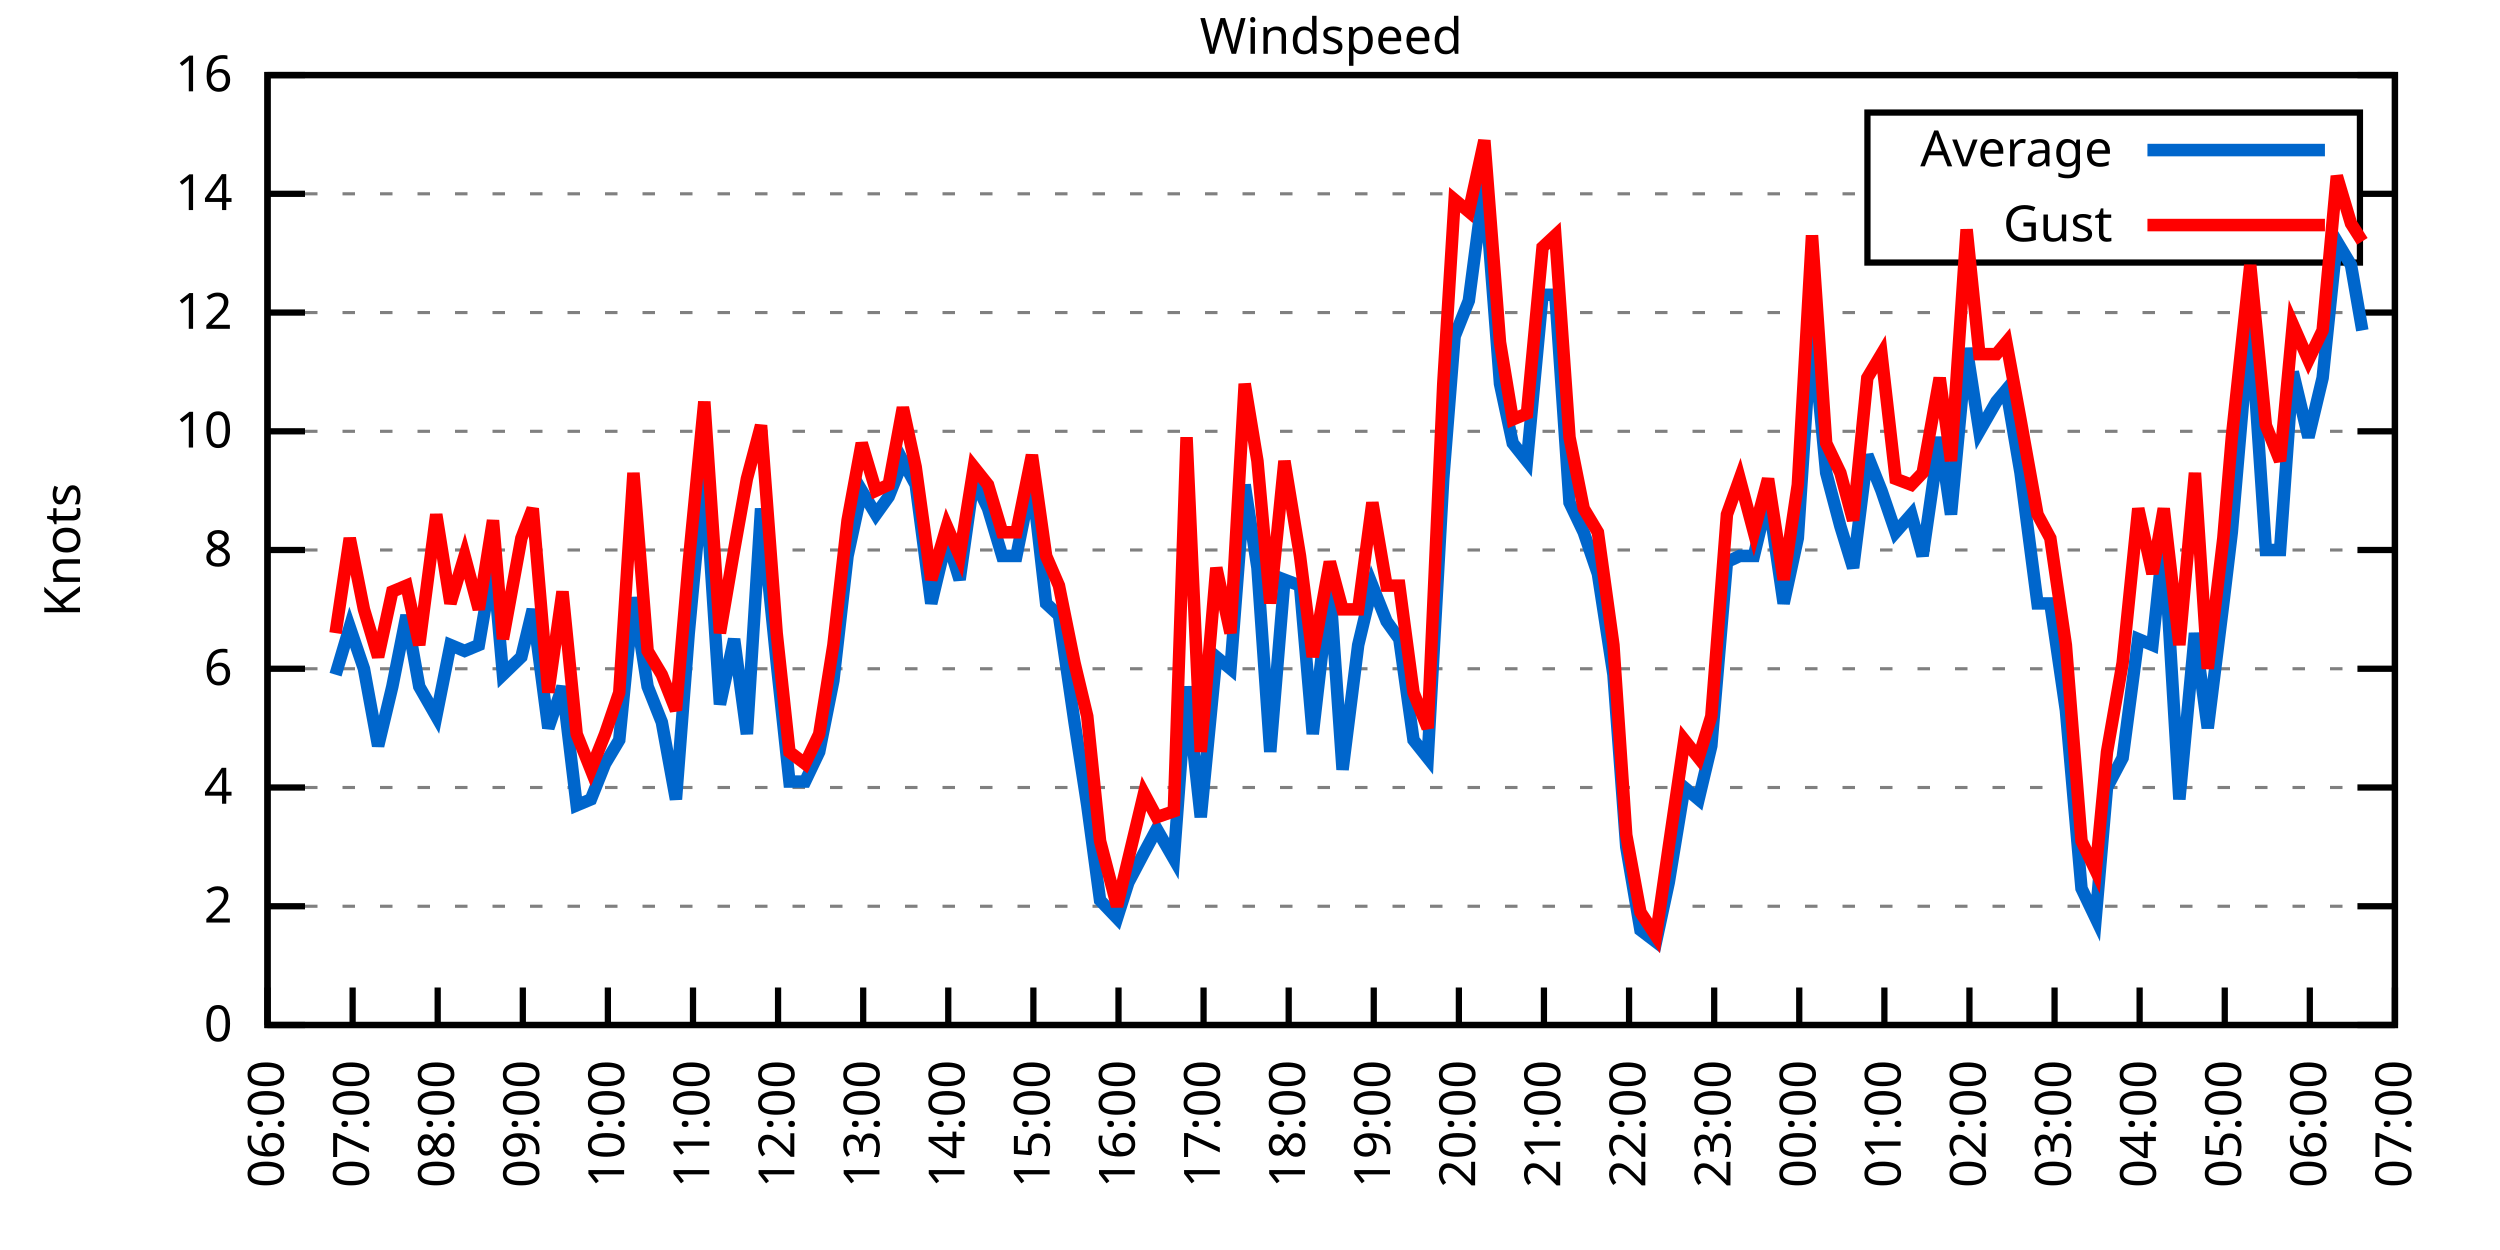
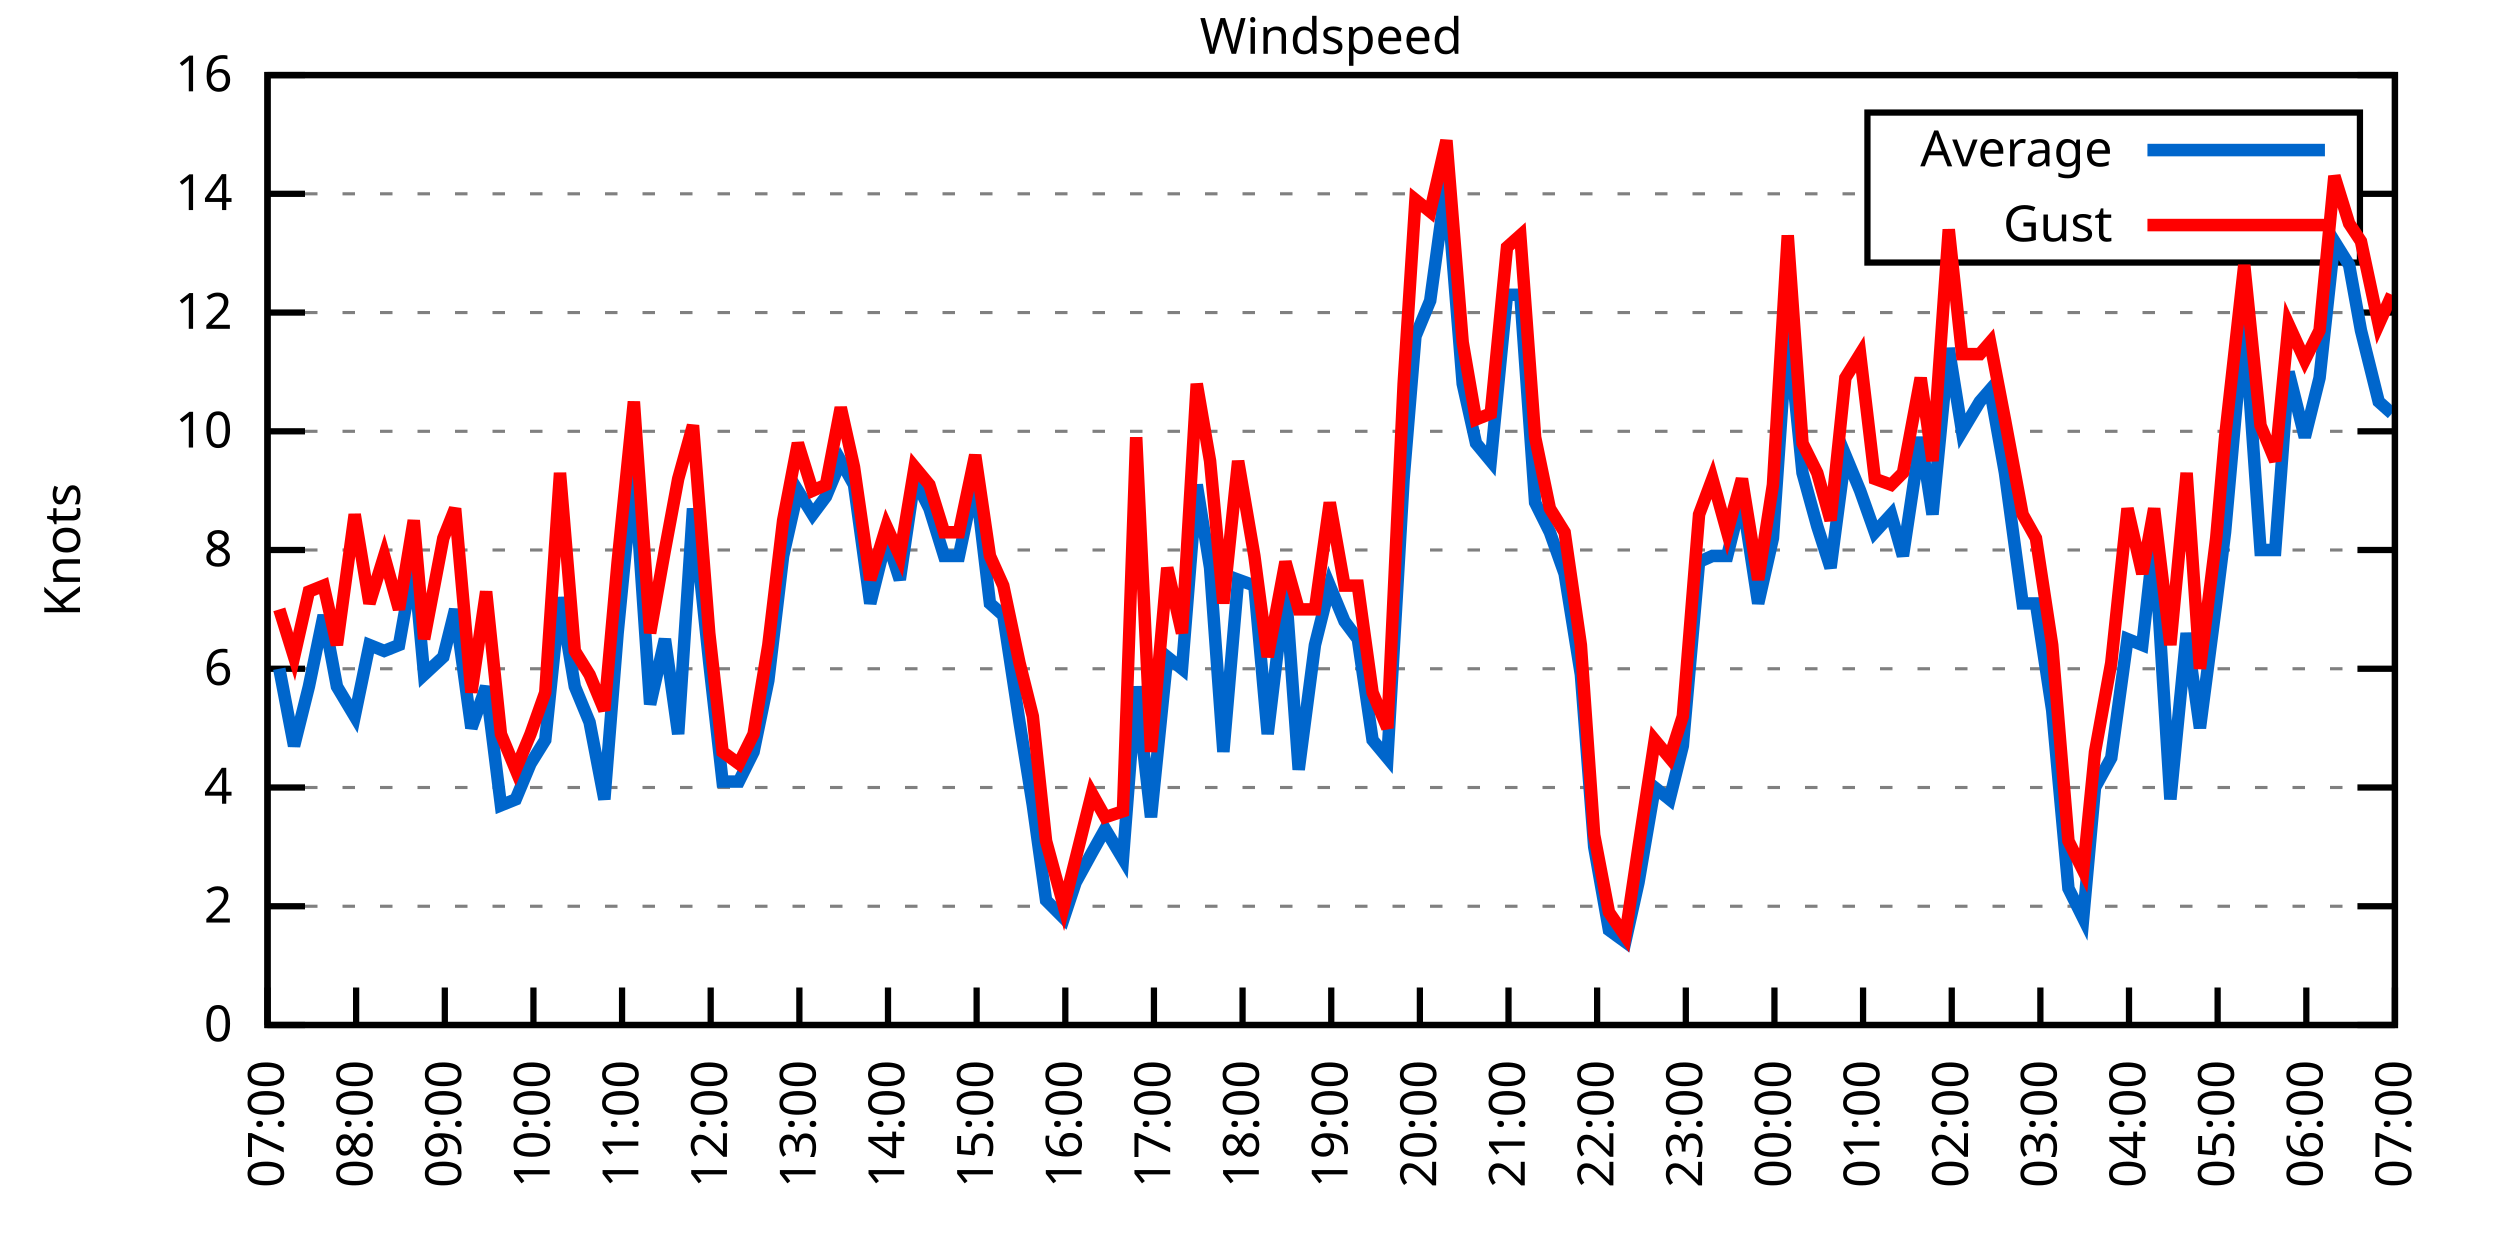
<svg xmlns="http://www.w3.org/2000/svg" xmlns:xlink="http://www.w3.org/1999/xlink" width="400" height="200" viewBox="0 0 400 200">
  <g id="gnuplot_canvas">
    <rect x="0" y="0" width="400" height="200" fill="none" />
    <defs>
      <circle id="gpDot" r="0.5" stroke-width="0.5" stroke="currentColor" />
      <path id="gpPt0" stroke-width="0.333" stroke="currentColor" d="M-1,0 h2 M0,-1 v2" />
      <path id="gpPt1" stroke-width="0.333" stroke="currentColor" d="M-1,-1 L1,1 M1,-1 L-1,1" />
      <path id="gpPt2" stroke-width="0.333" stroke="currentColor" d="M-1,0 L1,0 M0,-1 L0,1 M-1,-1 L1,1 M-1,1 L1,-1" />
      <rect id="gpPt3" stroke-width="0.333" stroke="currentColor" x="-1" y="-1" width="2" height="2" />
      <rect id="gpPt4" stroke-width="0.333" stroke="currentColor" fill="currentColor" x="-1" y="-1" width="2" height="2" />
      <circle id="gpPt5" stroke-width="0.333" stroke="currentColor" cx="0" cy="0" r="1" />
      <use xlink:href="#gpPt5" id="gpPt6" fill="currentColor" stroke="none" />
      <path id="gpPt7" stroke-width="0.333" stroke="currentColor" d="M0,-1.33 L-1.33,0.67 L1.33,0.67 z" />
      <use xlink:href="#gpPt7" id="gpPt8" fill="currentColor" stroke="none" />
      <use xlink:href="#gpPt7" id="gpPt9" stroke="currentColor" transform="rotate(180)" />
      <use xlink:href="#gpPt9" id="gpPt10" fill="currentColor" stroke="none" />
      <use xlink:href="#gpPt3" id="gpPt11" stroke="currentColor" transform="rotate(45)" />
      <use xlink:href="#gpPt11" id="gpPt12" fill="currentColor" stroke="none" />
      <path id="gpPt13" stroke-width="0.333" stroke="currentColor" d="M0,1.330 L1.265,0.411 L0.782,-1.067 L-0.782,-1.076 L-1.265,0.411 z" />
      <use xlink:href="#gpPt13" id="gpPt14" fill="currentColor" stroke="none" />
      <filter id="textbox" filterUnits="objectBoundingBox" x="0" y="0" height="1" width="1">
        <feFlood flood-color="white" flood-opacity="1" result="bgnd" />
        <feComposite in="SourceGraphic" in2="bgnd" operator="atop" />
      </filter>
      <filter id="greybox" filterUnits="objectBoundingBox" x="0" y="0" height="1" width="1">
        <feFlood flood-color="lightgrey" flood-opacity="1" result="grey" />
        <feComposite in="SourceGraphic" in2="grey" operator="atop" />
      </filter>
    </defs>
    <g fill="none" color="white" stroke="currentColor" stroke-width="1.00" stroke-linecap="butt" stroke-linejoin="miter">
</g>
    <g fill="none" color="black" stroke="currentColor" stroke-width="1.00" stroke-linecap="butt" stroke-linejoin="miter">
      <g stroke="none" shape-rendering="crispEdges">
        <polygon fill="rgb(255, 255, 255)" points="42.80,164.00 383.18,164.00 383.18,12.02 42.80,12.02 " />
      </g>
    </g>
    <g fill="none" color="black" stroke="currentColor" stroke-width="1.00" stroke-linecap="butt" stroke-linejoin="miter">
</g>
    <g fill="none" color="black" stroke="black" stroke-width="0.50" stroke-linecap="butt" stroke-linejoin="miter">
</g>
    <g fill="none" color="gray" stroke="currentColor" stroke-width="0.50" stroke-linecap="butt" stroke-linejoin="miter">
      <path stroke="gray" stroke-dasharray="2,4" class="gridline" d="M42.80,164.00 L383.19,164.00  " />
    </g>
    <g fill="none" color="gray" stroke="gray" stroke-width="1.00" stroke-linecap="butt" stroke-linejoin="miter">
</g>
    <g fill="none" color="black" stroke="currentColor" stroke-width="1.00" stroke-linecap="butt" stroke-linejoin="miter">
      <path stroke="black" d="M42.80,164.00 L48.80,164.00 M383.19,164.00 L377.19,164.00  " />
      <g transform="translate(37.20,166.60)" stroke="none" fill="black" font-family="Sans" font-size="8.00" text-anchor="end">
        <text>
          <tspan font-family="Sans"> 0</tspan>
        </text>
      </g>
    </g>
    <g fill="none" color="black" stroke="currentColor" stroke-width="1.00" stroke-linecap="butt" stroke-linejoin="miter">
</g>
    <g fill="none" color="black" stroke="black" stroke-width="0.50" stroke-linecap="butt" stroke-linejoin="miter">
</g>
    <g fill="none" color="gray" stroke="currentColor" stroke-width="0.50" stroke-linecap="butt" stroke-linejoin="miter">
      <path stroke="gray" stroke-dasharray="2,4" class="gridline" d="M42.80,145.00 L383.19,145.00  " />
    </g>
    <g fill="none" color="gray" stroke="gray" stroke-width="1.00" stroke-linecap="butt" stroke-linejoin="miter">
</g>
    <g fill="none" color="black" stroke="currentColor" stroke-width="1.00" stroke-linecap="butt" stroke-linejoin="miter">
      <path stroke="black" d="M42.80,145.00 L48.80,145.00 M383.19,145.00 L377.19,145.00  " />
      <g transform="translate(37.20,147.60)" stroke="none" fill="black" font-family="Sans" font-size="8.00" text-anchor="end">
        <text>
          <tspan font-family="Sans"> 2</tspan>
        </text>
      </g>
    </g>
    <g fill="none" color="black" stroke="currentColor" stroke-width="1.00" stroke-linecap="butt" stroke-linejoin="miter">
</g>
    <g fill="none" color="black" stroke="black" stroke-width="0.50" stroke-linecap="butt" stroke-linejoin="miter">
</g>
    <g fill="none" color="gray" stroke="currentColor" stroke-width="0.50" stroke-linecap="butt" stroke-linejoin="miter">
      <path stroke="gray" stroke-dasharray="2,4" class="gridline" d="M42.80,126.00 L383.19,126.00  " />
    </g>
    <g fill="none" color="gray" stroke="gray" stroke-width="1.00" stroke-linecap="butt" stroke-linejoin="miter">
</g>
    <g fill="none" color="black" stroke="currentColor" stroke-width="1.00" stroke-linecap="butt" stroke-linejoin="miter">
      <path stroke="black" d="M42.80,126.00 L48.80,126.00 M383.19,126.00 L377.19,126.00  " />
      <g transform="translate(37.20,128.60)" stroke="none" fill="black" font-family="Sans" font-size="8.00" text-anchor="end">
        <text>
          <tspan font-family="Sans"> 4</tspan>
        </text>
      </g>
    </g>
    <g fill="none" color="black" stroke="currentColor" stroke-width="1.00" stroke-linecap="butt" stroke-linejoin="miter">
</g>
    <g fill="none" color="black" stroke="black" stroke-width="0.50" stroke-linecap="butt" stroke-linejoin="miter">
</g>
    <g fill="none" color="gray" stroke="currentColor" stroke-width="0.50" stroke-linecap="butt" stroke-linejoin="miter">
      <path stroke="gray" stroke-dasharray="2,4" class="gridline" d="M42.80,107.00 L383.19,107.00  " />
    </g>
    <g fill="none" color="gray" stroke="gray" stroke-width="1.00" stroke-linecap="butt" stroke-linejoin="miter">
</g>
    <g fill="none" color="black" stroke="currentColor" stroke-width="1.00" stroke-linecap="butt" stroke-linejoin="miter">
      <path stroke="black" d="M42.80,107.00 L48.80,107.00 M383.19,107.00 L377.19,107.00  " />
      <g transform="translate(37.20,109.60)" stroke="none" fill="black" font-family="Sans" font-size="8.00" text-anchor="end">
        <text>
          <tspan font-family="Sans"> 6</tspan>
        </text>
      </g>
    </g>
    <g fill="none" color="black" stroke="currentColor" stroke-width="1.00" stroke-linecap="butt" stroke-linejoin="miter">
</g>
    <g fill="none" color="black" stroke="black" stroke-width="0.50" stroke-linecap="butt" stroke-linejoin="miter">
</g>
    <g fill="none" color="gray" stroke="currentColor" stroke-width="0.50" stroke-linecap="butt" stroke-linejoin="miter">
      <path stroke="gray" stroke-dasharray="2,4" class="gridline" d="M42.80,88.00 L383.19,88.00  " />
    </g>
    <g fill="none" color="gray" stroke="gray" stroke-width="1.00" stroke-linecap="butt" stroke-linejoin="miter">
</g>
    <g fill="none" color="black" stroke="currentColor" stroke-width="1.00" stroke-linecap="butt" stroke-linejoin="miter">
      <path stroke="black" d="M42.80,88.00 L48.80,88.00 M383.19,88.00 L377.19,88.00  " />
      <g transform="translate(37.20,90.60)" stroke="none" fill="black" font-family="Sans" font-size="8.00" text-anchor="end">
        <text>
          <tspan font-family="Sans"> 8</tspan>
        </text>
      </g>
    </g>
    <g fill="none" color="black" stroke="currentColor" stroke-width="1.00" stroke-linecap="butt" stroke-linejoin="miter">
</g>
    <g fill="none" color="black" stroke="black" stroke-width="0.50" stroke-linecap="butt" stroke-linejoin="miter">
</g>
    <g fill="none" color="gray" stroke="currentColor" stroke-width="0.50" stroke-linecap="butt" stroke-linejoin="miter">
      <path stroke="gray" stroke-dasharray="2,4" class="gridline" d="M42.80,69.01 L383.19,69.01  " />
    </g>
    <g fill="none" color="gray" stroke="gray" stroke-width="1.00" stroke-linecap="butt" stroke-linejoin="miter">
</g>
    <g fill="none" color="black" stroke="currentColor" stroke-width="1.00" stroke-linecap="butt" stroke-linejoin="miter">
      <path stroke="black" d="M42.80,69.01 L48.80,69.01 M383.19,69.01 L377.19,69.01  " />
      <g transform="translate(37.20,71.61)" stroke="none" fill="black" font-family="Sans" font-size="8.00" text-anchor="end">
        <text>
          <tspan font-family="Sans"> 10</tspan>
        </text>
      </g>
    </g>
    <g fill="none" color="black" stroke="currentColor" stroke-width="1.00" stroke-linecap="butt" stroke-linejoin="miter">
</g>
    <g fill="none" color="black" stroke="black" stroke-width="0.50" stroke-linecap="butt" stroke-linejoin="miter">
</g>
    <g fill="none" color="gray" stroke="currentColor" stroke-width="0.50" stroke-linecap="butt" stroke-linejoin="miter">
      <path stroke="gray" stroke-dasharray="2,4" class="gridline" d="M42.80,50.01 L383.19,50.01  " />
    </g>
    <g fill="none" color="gray" stroke="gray" stroke-width="1.00" stroke-linecap="butt" stroke-linejoin="miter">
</g>
    <g fill="none" color="black" stroke="currentColor" stroke-width="1.00" stroke-linecap="butt" stroke-linejoin="miter">
      <path stroke="black" d="M42.80,50.01 L48.80,50.01 M383.19,50.01 L377.19,50.01  " />
      <g transform="translate(37.20,52.61)" stroke="none" fill="black" font-family="Sans" font-size="8.00" text-anchor="end">
        <text>
          <tspan font-family="Sans"> 12</tspan>
        </text>
      </g>
    </g>
    <g fill="none" color="black" stroke="currentColor" stroke-width="1.00" stroke-linecap="butt" stroke-linejoin="miter">
</g>
    <g fill="none" color="black" stroke="black" stroke-width="0.50" stroke-linecap="butt" stroke-linejoin="miter">
</g>
    <g fill="none" color="gray" stroke="currentColor" stroke-width="0.50" stroke-linecap="butt" stroke-linejoin="miter">
      <path stroke="gray" stroke-dasharray="2,4" class="gridline" d="M42.80,31.01 L298.79,31.01 M377.59,31.01 L383.19,31.01  " />
    </g>
    <g fill="none" color="gray" stroke="gray" stroke-width="1.00" stroke-linecap="butt" stroke-linejoin="miter">
</g>
    <g fill="none" color="black" stroke="currentColor" stroke-width="1.00" stroke-linecap="butt" stroke-linejoin="miter">
      <path stroke="black" d="M42.80,31.01 L48.80,31.01 M383.19,31.01 L377.19,31.01  " />
      <g transform="translate(37.20,33.61)" stroke="none" fill="black" font-family="Sans" font-size="8.00" text-anchor="end">
        <text>
          <tspan font-family="Sans"> 14</tspan>
        </text>
      </g>
    </g>
    <g fill="none" color="black" stroke="currentColor" stroke-width="1.00" stroke-linecap="butt" stroke-linejoin="miter">
</g>
    <g fill="none" color="black" stroke="black" stroke-width="0.50" stroke-linecap="butt" stroke-linejoin="miter">
</g>
    <g fill="none" color="gray" stroke="currentColor" stroke-width="0.50" stroke-linecap="butt" stroke-linejoin="miter">
      <path stroke="gray" stroke-dasharray="2,4" class="gridline" d="M42.80,12.01 L383.19,12.01  " />
    </g>
    <g fill="none" color="gray" stroke="gray" stroke-width="1.00" stroke-linecap="butt" stroke-linejoin="miter">
</g>
    <g fill="none" color="black" stroke="currentColor" stroke-width="1.00" stroke-linecap="butt" stroke-linejoin="miter">
      <path stroke="black" d="M42.80,12.01 L48.80,12.01 M383.19,12.01 L377.19,12.01  " />
      <g transform="translate(37.20,14.61)" stroke="none" fill="black" font-family="Sans" font-size="8.00" text-anchor="end">
        <text>
          <tspan font-family="Sans"> 16</tspan>
        </text>
      </g>
    </g>
    <g fill="none" color="black" stroke="currentColor" stroke-width="1.00" stroke-linecap="butt" stroke-linejoin="miter">
      <path stroke="black" d="M42.80,164.00 L42.80,158.00  " />
      <g transform="translate(45.40,169.60) rotate(270.00)" stroke="none" fill="black" font-family="Sans" font-size="8.00" text-anchor="end">
        <text>
-           <tspan font-family="Sans">06:00</tspan>
-         </text>
-       </g>
-     </g>
-     <g fill="none" color="black" stroke="currentColor" stroke-width="1.00" stroke-linecap="butt" stroke-linejoin="miter">
-       <path stroke="black" d="M56.42,164.00 L56.42,158.00  " />
-       <g transform="translate(59.02,169.60) rotate(270.00)" stroke="none" fill="black" font-family="Sans" font-size="8.00" text-anchor="end">
-         <text>
          <tspan font-family="Sans">07:00</tspan>
        </text>
      </g>
    </g>
    <g fill="none" color="black" stroke="currentColor" stroke-width="1.00" stroke-linecap="butt" stroke-linejoin="miter">
-       <path stroke="black" d="M70.03,164.00 L70.03,158.00  " />
-       <g transform="translate(72.63,169.60) rotate(270.00)" stroke="none" fill="black" font-family="Sans" font-size="8.00" text-anchor="end">
+       <path stroke="black" d="M56.98,164.00 L56.98,158.00  " />
+       <g transform="translate(59.58,169.60) rotate(270.00)" stroke="none" fill="black" font-family="Sans" font-size="8.00" text-anchor="end">
        <text>
          <tspan font-family="Sans">08:00</tspan>
        </text>
      </g>
    </g>
    <g fill="none" color="black" stroke="currentColor" stroke-width="1.00" stroke-linecap="butt" stroke-linejoin="miter">
-       <path stroke="black" d="M83.65,164.00 L83.65,158.00  " />
-       <g transform="translate(86.25,169.60) rotate(270.00)" stroke="none" fill="black" font-family="Sans" font-size="8.00" text-anchor="end">
+       <path stroke="black" d="M71.17,164.00 L71.17,158.00  " />
+       <g transform="translate(73.77,169.60) rotate(270.00)" stroke="none" fill="black" font-family="Sans" font-size="8.00" text-anchor="end">
        <text>
          <tspan font-family="Sans">09:00</tspan>
        </text>
      </g>
    </g>
    <g fill="none" color="black" stroke="currentColor" stroke-width="1.00" stroke-linecap="butt" stroke-linejoin="miter">
-       <path stroke="black" d="M97.26,164.00 L97.26,158.00  " />
-       <g transform="translate(99.86,169.60) rotate(270.00)" stroke="none" fill="black" font-family="Sans" font-size="8.00" text-anchor="end">
+       <path stroke="black" d="M85.35,164.00 L85.35,158.00  " />
+       <g transform="translate(87.95,169.60) rotate(270.00)" stroke="none" fill="black" font-family="Sans" font-size="8.00" text-anchor="end">
        <text>
          <tspan font-family="Sans">10:00</tspan>
        </text>
      </g>
    </g>
    <g fill="none" color="black" stroke="currentColor" stroke-width="1.00" stroke-linecap="butt" stroke-linejoin="miter">
-       <path stroke="black" d="M110.88,164.00 L110.88,158.00  " />
-       <g transform="translate(113.48,169.60) rotate(270.00)" stroke="none" fill="black" font-family="Sans" font-size="8.00" text-anchor="end">
+       <path stroke="black" d="M99.53,164.00 L99.53,158.00  " />
+       <g transform="translate(102.13,169.60) rotate(270.00)" stroke="none" fill="black" font-family="Sans" font-size="8.00" text-anchor="end">
        <text>
          <tspan font-family="Sans">11:00</tspan>
        </text>
      </g>
    </g>
    <g fill="none" color="black" stroke="currentColor" stroke-width="1.00" stroke-linecap="butt" stroke-linejoin="miter">
-       <path stroke="black" d="M124.49,164.00 L124.49,158.00  " />
-       <g transform="translate(127.09,169.60) rotate(270.00)" stroke="none" fill="black" font-family="Sans" font-size="8.00" text-anchor="end">
+       <path stroke="black" d="M113.71,164.00 L113.71,158.00  " />
+       <g transform="translate(116.31,169.60) rotate(270.00)" stroke="none" fill="black" font-family="Sans" font-size="8.00" text-anchor="end">
        <text>
          <tspan font-family="Sans">12:00</tspan>
        </text>
      </g>
    </g>
    <g fill="none" color="black" stroke="currentColor" stroke-width="1.00" stroke-linecap="butt" stroke-linejoin="miter">
-       <path stroke="black" d="M138.11,164.00 L138.11,158.00  " />
-       <g transform="translate(140.71,169.60) rotate(270.00)" stroke="none" fill="black" font-family="Sans" font-size="8.00" text-anchor="end">
+       <path stroke="black" d="M127.90,164.00 L127.90,158.00  " />
+       <g transform="translate(130.50,169.60) rotate(270.00)" stroke="none" fill="black" font-family="Sans" font-size="8.00" text-anchor="end">
        <text>
          <tspan font-family="Sans">13:00</tspan>
        </text>
      </g>
    </g>
    <g fill="none" color="black" stroke="currentColor" stroke-width="1.00" stroke-linecap="butt" stroke-linejoin="miter">
-       <path stroke="black" d="M151.72,164.00 L151.72,158.00  " />
-       <g transform="translate(154.32,169.60) rotate(270.00)" stroke="none" fill="black" font-family="Sans" font-size="8.00" text-anchor="end">
+       <path stroke="black" d="M142.08,164.00 L142.08,158.00  " />
+       <g transform="translate(144.68,169.60) rotate(270.00)" stroke="none" fill="black" font-family="Sans" font-size="8.00" text-anchor="end">
        <text>
          <tspan font-family="Sans">14:00</tspan>
        </text>
      </g>
    </g>
    <g fill="none" color="black" stroke="currentColor" stroke-width="1.00" stroke-linecap="butt" stroke-linejoin="miter">
-       <path stroke="black" d="M165.34,164.00 L165.34,158.00  " />
-       <g transform="translate(167.94,169.60) rotate(270.00)" stroke="none" fill="black" font-family="Sans" font-size="8.00" text-anchor="end">
+       <path stroke="black" d="M156.26,164.00 L156.26,158.00  " />
+       <g transform="translate(158.86,169.60) rotate(270.00)" stroke="none" fill="black" font-family="Sans" font-size="8.00" text-anchor="end">
        <text>
          <tspan font-family="Sans">15:00</tspan>
        </text>
      </g>
    </g>
    <g fill="none" color="black" stroke="currentColor" stroke-width="1.00" stroke-linecap="butt" stroke-linejoin="miter">
-       <path stroke="black" d="M178.96,164.00 L178.96,158.00  " />
-       <g transform="translate(181.56,169.60) rotate(270.00)" stroke="none" fill="black" font-family="Sans" font-size="8.00" text-anchor="end">
+       <path stroke="black" d="M170.45,164.00 L170.45,158.00  " />
+       <g transform="translate(173.05,169.60) rotate(270.00)" stroke="none" fill="black" font-family="Sans" font-size="8.00" text-anchor="end">
        <text>
          <tspan font-family="Sans">16:00</tspan>
        </text>
      </g>
    </g>
    <g fill="none" color="black" stroke="currentColor" stroke-width="1.00" stroke-linecap="butt" stroke-linejoin="miter">
-       <path stroke="black" d="M192.57,164.00 L192.57,158.00  " />
-       <g transform="translate(195.17,169.60) rotate(270.00)" stroke="none" fill="black" font-family="Sans" font-size="8.00" text-anchor="end">
+       <path stroke="black" d="M184.63,164.00 L184.63,158.00  " />
+       <g transform="translate(187.23,169.60) rotate(270.00)" stroke="none" fill="black" font-family="Sans" font-size="8.00" text-anchor="end">
        <text>
          <tspan font-family="Sans">17:00</tspan>
        </text>
      </g>
    </g>
    <g fill="none" color="black" stroke="currentColor" stroke-width="1.00" stroke-linecap="butt" stroke-linejoin="miter">
-       <path stroke="black" d="M206.19,164.00 L206.19,158.00  " />
-       <g transform="translate(208.79,169.60) rotate(270.00)" stroke="none" fill="black" font-family="Sans" font-size="8.00" text-anchor="end">
+       <path stroke="black" d="M198.81,164.00 L198.81,158.00  " />
+       <g transform="translate(201.41,169.60) rotate(270.00)" stroke="none" fill="black" font-family="Sans" font-size="8.00" text-anchor="end">
        <text>
          <tspan font-family="Sans">18:00</tspan>
        </text>
      </g>
    </g>
    <g fill="none" color="black" stroke="currentColor" stroke-width="1.00" stroke-linecap="butt" stroke-linejoin="miter">
-       <path stroke="black" d="M219.80,164.00 L219.80,158.00  " />
-       <g transform="translate(222.40,169.60) rotate(270.00)" stroke="none" fill="black" font-family="Sans" font-size="8.00" text-anchor="end">
+       <path stroke="black" d="M213.00,164.00 L213.00,158.00  " />
+       <g transform="translate(215.60,169.60) rotate(270.00)" stroke="none" fill="black" font-family="Sans" font-size="8.00" text-anchor="end">
        <text>
          <tspan font-family="Sans">19:00</tspan>
        </text>
      </g>
    </g>
    <g fill="none" color="black" stroke="currentColor" stroke-width="1.00" stroke-linecap="butt" stroke-linejoin="miter">
-       <path stroke="black" d="M233.42,164.00 L233.42,158.00  " />
-       <g transform="translate(236.02,169.60) rotate(270.00)" stroke="none" fill="black" font-family="Sans" font-size="8.00" text-anchor="end">
+       <path stroke="black" d="M227.18,164.00 L227.18,158.00  " />
+       <g transform="translate(229.78,169.60) rotate(270.00)" stroke="none" fill="black" font-family="Sans" font-size="8.00" text-anchor="end">
        <text>
          <tspan font-family="Sans">20:00</tspan>
        </text>
      </g>
    </g>
    <g fill="none" color="black" stroke="currentColor" stroke-width="1.00" stroke-linecap="butt" stroke-linejoin="miter">
-       <path stroke="black" d="M247.03,164.00 L247.03,158.00  " />
-       <g transform="translate(249.63,169.60) rotate(270.00)" stroke="none" fill="black" font-family="Sans" font-size="8.00" text-anchor="end">
+       <path stroke="black" d="M241.36,164.00 L241.36,158.00  " />
+       <g transform="translate(243.96,169.60) rotate(270.00)" stroke="none" fill="black" font-family="Sans" font-size="8.00" text-anchor="end">
        <text>
          <tspan font-family="Sans">21:00</tspan>
        </text>
      </g>
    </g>
    <g fill="none" color="black" stroke="currentColor" stroke-width="1.00" stroke-linecap="butt" stroke-linejoin="miter">
-       <path stroke="black" d="M260.65,164.00 L260.65,158.00  " />
-       <g transform="translate(263.25,169.60) rotate(270.00)" stroke="none" fill="black" font-family="Sans" font-size="8.00" text-anchor="end">
+       <path stroke="black" d="M255.54,164.00 L255.54,158.00  " />
+       <g transform="translate(258.14,169.60) rotate(270.00)" stroke="none" fill="black" font-family="Sans" font-size="8.00" text-anchor="end">
        <text>
          <tspan font-family="Sans">22:00</tspan>
        </text>
      </g>
    </g>
    <g fill="none" color="black" stroke="currentColor" stroke-width="1.00" stroke-linecap="butt" stroke-linejoin="miter">
-       <path stroke="black" d="M274.27,164.00 L274.27,158.00  " />
-       <g transform="translate(276.87,169.60) rotate(270.00)" stroke="none" fill="black" font-family="Sans" font-size="8.00" text-anchor="end">
+       <path stroke="black" d="M269.73,164.00 L269.73,158.00  " />
+       <g transform="translate(272.33,169.60) rotate(270.00)" stroke="none" fill="black" font-family="Sans" font-size="8.00" text-anchor="end">
        <text>
          <tspan font-family="Sans">23:00</tspan>
        </text>
      </g>
    </g>
    <g fill="none" color="black" stroke="currentColor" stroke-width="1.00" stroke-linecap="butt" stroke-linejoin="miter">
-       <path stroke="black" d="M287.88,164.00 L287.88,158.00  " />
-       <g transform="translate(290.48,169.60) rotate(270.00)" stroke="none" fill="black" font-family="Sans" font-size="8.00" text-anchor="end">
+       <path stroke="black" d="M283.91,164.00 L283.91,158.00  " />
+       <g transform="translate(286.51,169.60) rotate(270.00)" stroke="none" fill="black" font-family="Sans" font-size="8.00" text-anchor="end">
        <text>
          <tspan font-family="Sans">00:00</tspan>
        </text>
      </g>
    </g>
    <g fill="none" color="black" stroke="currentColor" stroke-width="1.00" stroke-linecap="butt" stroke-linejoin="miter">
-       <path stroke="black" d="M301.50,164.00 L301.50,158.00  " />
-       <g transform="translate(304.10,169.60) rotate(270.00)" stroke="none" fill="black" font-family="Sans" font-size="8.00" text-anchor="end">
+       <path stroke="black" d="M298.09,164.00 L298.09,158.00  " />
+       <g transform="translate(300.69,169.60) rotate(270.00)" stroke="none" fill="black" font-family="Sans" font-size="8.00" text-anchor="end">
        <text>
          <tspan font-family="Sans">01:00</tspan>
        </text>
      </g>
    </g>
    <g fill="none" color="black" stroke="currentColor" stroke-width="1.00" stroke-linecap="butt" stroke-linejoin="miter">
-       <path stroke="black" d="M315.11,164.00 L315.11,158.00  " />
-       <g transform="translate(317.71,169.60) rotate(270.00)" stroke="none" fill="black" font-family="Sans" font-size="8.00" text-anchor="end">
+       <path stroke="black" d="M312.28,164.00 L312.28,158.00  " />
+       <g transform="translate(314.88,169.60) rotate(270.00)" stroke="none" fill="black" font-family="Sans" font-size="8.00" text-anchor="end">
        <text>
          <tspan font-family="Sans">02:00</tspan>
        </text>
      </g>
    </g>
    <g fill="none" color="black" stroke="currentColor" stroke-width="1.00" stroke-linecap="butt" stroke-linejoin="miter">
-       <path stroke="black" d="M328.73,164.00 L328.73,158.00  " />
-       <g transform="translate(331.33,169.60) rotate(270.00)" stroke="none" fill="black" font-family="Sans" font-size="8.00" text-anchor="end">
+       <path stroke="black" d="M326.46,164.00 L326.46,158.00  " />
+       <g transform="translate(329.06,169.60) rotate(270.00)" stroke="none" fill="black" font-family="Sans" font-size="8.00" text-anchor="end">
        <text>
          <tspan font-family="Sans">03:00</tspan>
        </text>
      </g>
    </g>
    <g fill="none" color="black" stroke="currentColor" stroke-width="1.00" stroke-linecap="butt" stroke-linejoin="miter">
-       <path stroke="black" d="M342.34,164.00 L342.34,158.00  " />
-       <g transform="translate(344.94,169.60) rotate(270.00)" stroke="none" fill="black" font-family="Sans" font-size="8.00" text-anchor="end">
+       <path stroke="black" d="M340.64,164.00 L340.64,158.00  " />
+       <g transform="translate(343.24,169.60) rotate(270.00)" stroke="none" fill="black" font-family="Sans" font-size="8.00" text-anchor="end">
        <text>
          <tspan font-family="Sans">04:00</tspan>
        </text>
      </g>
    </g>
    <g fill="none" color="black" stroke="currentColor" stroke-width="1.00" stroke-linecap="butt" stroke-linejoin="miter">
-       <path stroke="black" d="M355.96,164.00 L355.96,158.00  " />
-       <g transform="translate(358.56,169.60) rotate(270.00)" stroke="none" fill="black" font-family="Sans" font-size="8.00" text-anchor="end">
+       <path stroke="black" d="M354.82,164.00 L354.82,158.00  " />
+       <g transform="translate(357.42,169.60) rotate(270.00)" stroke="none" fill="black" font-family="Sans" font-size="8.00" text-anchor="end">
        <text>
          <tspan font-family="Sans">05:00</tspan>
        </text>
      </g>
    </g>
    <g fill="none" color="black" stroke="currentColor" stroke-width="1.00" stroke-linecap="butt" stroke-linejoin="miter">
-       <path stroke="black" d="M369.57,164.00 L369.57,158.00  " />
-       <g transform="translate(372.17,169.60) rotate(270.00)" stroke="none" fill="black" font-family="Sans" font-size="8.00" text-anchor="end">
+       <path stroke="black" d="M369.01,164.00 L369.01,158.00  " />
+       <g transform="translate(371.61,169.60) rotate(270.00)" stroke="none" fill="black" font-family="Sans" font-size="8.00" text-anchor="end">
        <text>
          <tspan font-family="Sans">06:00</tspan>
        </text>
      </g>
    </g>
    <g fill="none" color="black" stroke="currentColor" stroke-width="1.00" stroke-linecap="butt" stroke-linejoin="miter">
      <path stroke="black" d="M383.19,164.00 L383.19,158.00  " />
      <g transform="translate(385.79,169.60) rotate(270.00)" stroke="none" fill="black" font-family="Sans" font-size="8.00" text-anchor="end">
        <text>
          <tspan font-family="Sans">07:00</tspan>
        </text>
      </g>
    </g>
    <g fill="none" color="black" stroke="currentColor" stroke-width="1.00" stroke-linecap="butt" stroke-linejoin="miter">
</g>
    <g fill="none" color="black" stroke="currentColor" stroke-width="1.00" stroke-linecap="butt" stroke-linejoin="miter">
      <path stroke="black" d="M42.80,12.01 L42.80,164.00 L383.19,164.00 L383.19,12.01 L42.80,12.01 Z  " />
    </g>
    <g fill="none" color="black" stroke="currentColor" stroke-width="1.00" stroke-linecap="butt" stroke-linejoin="miter">
</g>
    <g fill="none" color="black" stroke="currentColor" stroke-width="1.00" stroke-linecap="butt" stroke-linejoin="miter">
      <path stroke="black" d="M298.79,42.01 L298.79,18.01 L377.59,18.01 L377.59,42.01 L298.79,42.01 Z  " />
    </g>
    <g id="Windspeed_plot_1">
      <g fill="none" color="white" stroke="black" stroke-width="2.00" stroke-linecap="butt" stroke-linejoin="miter">
</g>
      <g fill="none" color="black" stroke="currentColor" stroke-width="2.00" stroke-linecap="butt" stroke-linejoin="miter">
        <g transform="translate(337.99,26.61)" stroke="none" fill="black" font-family="Sans" font-size="8.00" text-anchor="end">
          <text>
            <tspan font-family="Sans">Average</tspan>
          </text>
        </g>
      </g>
      <g fill="none" color="black" stroke="currentColor" stroke-width="2.00" stroke-linecap="butt" stroke-linejoin="miter">
-         <path stroke="rgb(  0, 102, 204)" d="M343.59,24.01 L371.99,24.01 M53.69,107.95 L55.96,100.35 L58.23,107.00 L60.50,119.35 L62.77,109.85 L65.04,98.45   L67.08,109.85 L69.80,114.60 L72.07,103.20 L74.34,104.15 L76.61,103.20 L78.88,89.90 L80.47,107.95 L83.42,105.10   L85.24,97.50 L87.73,116.50 L90.00,109.85 L92.27,128.85 L94.54,127.90 L96.81,122.20 L99.08,118.40 L101.35,95.60   L103.62,109.85 L105.89,115.55 L108.15,127.90 L110.20,101.30 L112.69,74.71 L115.19,112.70 L117.46,102.25 L119.50,117.45   L121.77,81.36 L124.27,106.05 L126.31,125.05 L128.81,125.05 L131.07,120.30 L133.34,108.90 L135.61,88.95 L137.88,78.51   L140.15,82.31 L142.19,79.46 L144.46,73.76 L146.51,77.56 L149.00,96.55 L151.50,86.11 L153.54,92.75 L155.81,76.61   L158.08,81.36 L160.35,88.95 L162.62,88.95 L165.11,76.61 L167.38,96.55 L169.43,98.45 L171.92,115.55 L173.96,128.85   L176.01,144.05 L178.73,146.90 L180.54,141.20 L183.04,136.45 L185.08,132.65 L187.81,137.40 L189.85,109.85 L192.12,130.75   L194.61,105.10 L196.88,107.00 L199.15,77.56 L201.19,90.85 L203.24,120.30 L205.51,92.75 L208.00,93.70 L210.04,117.45   L212.77,93.70 L214.81,123.15 L217.31,103.20 L219.58,93.70 L221.85,99.40 L223.89,102.25 L226.16,118.40 L228.43,121.25   L230.92,76.61 L232.74,53.81 L235.01,48.11 L237.50,29.11 L240.00,61.41 L242.04,70.91 L244.31,73.76 L246.81,47.16   L248.85,47.16 L251.12,80.41 L253.39,85.16 L255.66,91.80 L258.15,107.95 L260.20,135.50 L262.47,148.80 L264.96,150.70   L267.00,141.20 L269.50,126.00 L271.77,127.90 L273.81,119.35 L276.31,89.90 L278.35,88.95 L280.62,88.95 L282.89,79.46   L285.38,96.55 L287.65,86.11 L289.92,51.91 L292.19,75.66 L294.46,84.21 L296.50,90.85 L298.77,72.81 L301.04,78.51   L303.31,85.16 L305.81,82.31 L307.62,88.95 L310.35,69.96 L312.16,82.31 L314.66,55.71 L316.70,69.01 L319.42,64.26   L321.01,62.36 L323.28,75.66 L326.00,96.55 L328.05,96.55 L330.54,113.65 L333.04,142.15 L335.31,146.90 L337.12,126.00   L339.62,121.25 L342.12,102.25 L344.39,103.20 L346.20,86.11 L348.70,127.90 L351.19,101.30 L353.24,116.50 L355.73,96.55   L357.09,85.16 L360.04,50.96 L362.54,88.00 L364.81,88.00 L366.85,59.51 L369.35,69.96 L371.62,60.46 L373.89,38.61   L376.16,42.41 L377.97,52.86  " />
+         <path stroke="rgb(  0, 102, 204)" d="M343.59,24.01 L371.99,24.01 M44.69,107.00 L47.05,119.35 L49.42,109.85 L51.78,98.45 L53.91,109.85 L56.75,114.60   L59.11,103.20 L61.47,104.15 L63.84,103.20 L66.20,89.90 L67.86,107.95 L70.93,105.10 L72.82,97.50 L75.42,116.50   L77.78,109.85 L80.15,128.85 L82.51,127.90 L84.88,122.20 L87.24,118.40 L89.60,95.60 L91.97,109.85 L94.33,115.55   L96.70,127.90 L98.82,101.30 L101.42,74.71 L104.02,112.70 L106.39,102.25 L108.51,117.45 L110.88,81.36 L113.48,106.05   L115.61,125.05 L118.21,125.05 L120.57,120.30 L122.93,108.90 L125.30,88.95 L127.66,78.51 L130.02,82.31 L132.15,79.46   L134.52,73.76 L136.64,77.56 L139.24,96.55 L141.84,86.11 L143.97,92.75 L146.34,76.61 L148.70,81.36 L151.06,88.95   L153.43,88.95 L156.03,76.61 L158.39,96.55 L160.52,98.45 L163.12,115.55 L165.25,128.85 L167.37,144.05 L170.21,146.90   L172.10,141.20 L174.70,136.45 L176.83,132.65 L179.67,137.40 L181.79,109.85 L184.16,130.75 L186.76,105.10 L189.12,107.00   L191.48,77.56 L193.61,90.85 L195.74,120.30 L198.10,92.75 L200.70,93.70 L202.83,117.45 L205.67,93.70 L207.79,123.15   L210.39,103.20 L212.76,93.70 L215.12,99.40 L217.25,102.25 L219.61,118.40 L221.98,121.25 L224.58,76.61 L226.47,53.81   L228.83,48.11 L231.43,29.11 L234.03,61.41 L236.16,70.91 L238.52,73.76 L241.12,47.16 L243.25,47.16 L245.62,80.41   L247.98,85.16 L250.34,91.80 L252.94,107.95 L255.07,135.50 L257.43,148.80 L260.04,150.70 L262.16,141.20 L264.76,126.00   L267.13,127.90 L269.25,119.35 L271.85,89.90 L273.98,88.95 L276.35,88.95 L278.71,79.46 L281.31,96.55 L283.67,86.11   L286.04,51.91 L288.40,75.66 L290.76,84.21 L292.89,90.85 L295.26,72.81 L297.62,78.51 L299.98,85.16 L302.58,82.31   L304.47,88.95 L307.31,69.96 L309.20,82.31 L311.80,55.71 L313.93,69.01 L316.77,64.26 L318.42,62.36 L320.79,75.66   L323.62,96.55 L325.75,96.55 L328.35,113.65 L330.95,142.15 L333.31,146.90 L335.20,126.00 L337.80,121.25 L340.40,102.25   L342.77,103.20 L344.66,86.11 L347.26,127.90 L349.86,101.30 L351.99,116.50 L354.59,96.55 L356.01,85.16 L359.08,50.96   L361.68,88.00 L364.04,88.00 L366.17,59.51 L368.77,69.96 L371.13,60.46 L373.50,38.61 L375.86,42.41 L377.75,52.86   L380.59,64.26 L382.72,66.16  " />
      </g>
    </g>
    <g id="Windspeed_plot_2">
      <g fill="none" color="black" stroke="currentColor" stroke-width="2.00" stroke-linecap="butt" stroke-linejoin="miter">
        <g transform="translate(337.99,38.61)" stroke="none" fill="black" font-family="Sans" font-size="8.00" text-anchor="end">
          <text>
            <tspan font-family="Sans">Gust</tspan>
          </text>
        </g>
      </g>
      <g fill="none" color="black" stroke="currentColor" stroke-width="2.00" stroke-linecap="butt" stroke-linejoin="miter">
-         <path stroke="rgb(255,   0,   0)" d="M343.59,36.01 L371.99,36.01 M53.69,101.30 L55.96,86.11 L58.23,97.50 L60.50,105.10 L62.77,94.65 L65.04,93.70   L67.08,103.20 L69.80,82.31 L72.07,96.55 L74.34,88.95 L76.61,97.50 L78.88,83.26 L80.47,102.25 L83.42,86.11   L85.24,81.36 L87.73,110.80 L90.00,94.65 L92.27,117.45 L94.54,123.15 L96.81,117.45 L99.08,110.80 L101.35,75.66   L103.62,104.15 L105.89,107.95 L108.15,113.65 L110.20,89.90 L112.69,64.26 L115.19,101.30 L117.46,88.00 L119.50,76.61   L121.77,68.06 L124.27,101.30 L126.31,120.30 L128.81,122.20 L131.07,117.45 L133.34,103.20 L135.61,83.26 L137.88,70.91   L140.15,78.51 L142.19,77.56 L144.46,65.21 L146.51,74.71 L149.00,92.75 L151.50,84.21 L153.54,88.95 L155.81,74.71   L158.08,77.56 L160.35,85.16 L162.62,85.16 L165.11,72.81 L167.38,88.95 L169.43,93.70 L171.92,106.05 L173.96,114.60   L176.01,134.55 L178.73,145.00 L180.54,137.40 L183.04,126.95 L185.08,130.75 L187.81,129.80 L189.85,69.96 L192.12,120.30   L194.61,90.85 L196.88,101.30 L199.15,61.41 L201.19,73.76 L203.24,96.55 L205.51,73.76 L208.00,88.95 L210.04,105.10   L212.77,89.90 L214.81,97.50 L217.31,97.50 L219.58,80.41 L221.85,93.70 L223.89,93.70 L226.16,110.80 L228.43,116.50   L230.92,61.41 L232.74,31.96 L235.01,33.86 L237.50,22.46 L240.00,54.76 L242.04,67.11 L244.31,66.16 L246.81,39.56   L248.85,37.66 L251.12,69.96 L253.39,81.36 L255.66,85.16 L258.15,103.20 L260.20,133.60 L262.47,145.95 L264.96,149.75   L267.00,135.50 L269.50,118.40 L271.77,121.25 L273.81,114.60 L276.31,82.31 L278.35,76.61 L280.62,85.16 L282.89,76.61   L285.38,92.75 L287.65,77.56 L289.92,37.66 L292.19,70.91 L294.46,75.66 L296.50,83.26 L298.77,60.46 L301.04,56.66   L303.31,76.61 L305.81,77.56 L307.62,75.66 L310.35,60.46 L312.16,73.76 L314.66,36.71 L316.70,56.66 L319.42,56.66   L321.01,54.76 L323.28,67.11 L326.00,82.31 L328.05,86.11 L330.54,103.20 L333.04,134.55 L335.31,139.30 L337.12,120.30   L339.62,106.05 L342.12,81.36 L344.39,91.80 L346.20,81.36 L348.70,103.20 L351.19,75.66 L353.24,107.00 L355.73,86.11   L357.09,69.96 L360.04,42.41 L362.54,68.06 L364.81,73.76 L366.85,51.91 L369.35,57.61 L371.62,52.86 L373.89,28.16   L376.16,35.76 L377.97,38.61  " />
+         <path stroke="rgb(255,   0,   0)" d="M343.59,36.01 L371.99,36.01 M44.69,97.50 L47.05,105.10 L49.42,94.65 L51.78,93.70 L53.91,103.20 L56.75,82.31   L59.11,96.55 L61.47,88.95 L63.84,97.50 L66.20,83.26 L67.86,102.25 L70.93,86.11 L72.82,81.36 L75.42,110.80   L77.78,94.65 L80.15,117.45 L82.51,123.15 L84.88,117.45 L87.24,110.80 L89.60,75.66 L91.97,104.15 L94.33,107.95   L96.70,113.65 L98.82,89.90 L101.42,64.26 L104.02,101.30 L106.39,88.00 L108.51,76.61 L110.88,68.06 L113.48,101.30   L115.61,120.30 L118.21,122.20 L120.57,117.45 L122.93,103.20 L125.30,83.26 L127.66,70.91 L130.02,78.51 L132.15,77.56   L134.52,65.21 L136.64,74.71 L139.24,92.75 L141.84,84.21 L143.97,88.95 L146.34,74.71 L148.70,77.56 L151.06,85.16   L153.43,85.16 L156.03,72.81 L158.39,88.95 L160.52,93.70 L163.12,106.05 L165.25,114.60 L167.37,134.55 L170.21,145.00   L172.10,137.40 L174.70,126.95 L176.83,130.75 L179.67,129.80 L181.79,69.96 L184.16,120.30 L186.76,90.85 L189.12,101.30   L191.48,61.41 L193.61,73.76 L195.74,96.55 L198.10,73.76 L200.70,88.95 L202.83,105.10 L205.67,89.90 L207.79,97.50   L210.39,97.50 L212.76,80.41 L215.12,93.70 L217.25,93.70 L219.61,110.80 L221.98,116.50 L224.58,61.41 L226.47,31.96   L228.83,33.86 L231.43,22.46 L234.03,54.76 L236.16,67.11 L238.52,66.16 L241.12,39.56 L243.25,37.66 L245.62,69.96   L247.98,81.36 L250.34,85.16 L252.94,103.20 L255.07,133.60 L257.43,145.95 L260.04,149.75 L262.16,135.50 L264.76,118.40   L267.13,121.25 L269.25,114.60 L271.85,82.31 L273.98,76.61 L276.35,85.16 L278.71,76.61 L281.31,92.75 L283.67,77.56   L286.04,37.66 L288.40,70.91 L290.76,75.66 L292.89,83.26 L295.26,60.46 L297.62,56.66 L299.98,76.61 L302.58,77.56   L304.47,75.66 L307.31,60.46 L309.20,73.76 L311.80,36.71 L313.93,56.66 L316.77,56.66 L318.42,54.76 L320.79,67.11   L323.62,82.31 L325.75,86.11 L328.35,103.20 L330.95,134.55 L333.31,139.30 L335.20,120.30 L337.80,106.05 L340.40,81.36   L342.77,91.80 L344.66,81.36 L347.26,103.20 L349.86,75.66 L351.99,107.00 L354.59,86.11 L356.01,69.96 L359.08,42.41   L361.68,68.06 L364.04,73.76 L366.17,51.91 L368.77,57.61 L371.13,52.86 L373.50,28.16 L375.86,35.76 L377.75,38.61   L380.59,51.91 L382.72,47.16  " />
      </g>
    </g>
    <g fill="none" color="black" stroke="currentColor" stroke-width="2.00" stroke-linecap="butt" stroke-linejoin="miter">
</g>
    <g fill="none" color="black" stroke="black" stroke-width="1.00" stroke-linecap="butt" stroke-linejoin="miter">
</g>
    <g fill="none" color="black" stroke="currentColor" stroke-width="1.00" stroke-linecap="butt" stroke-linejoin="miter">
      <path stroke="black" d="M42.80,12.01 L42.80,164.00 L383.19,164.00 L383.19,12.01 L42.80,12.01 Z  " />
      <g transform="translate(12.80,88.01) rotate(270.00)" stroke="none" fill="black" font-family="Sans" font-size="8.00" text-anchor="middle">
        <text>
          <tspan font-family="Sans">Knots</tspan>
        </text>
      </g>
    </g>
    <g fill="none" color="black" stroke="currentColor" stroke-width="1.00" stroke-linecap="butt" stroke-linejoin="miter">
</g>
    <g fill="none" color="black" stroke="currentColor" stroke-width="1.00" stroke-linecap="butt" stroke-linejoin="miter">
      <g transform="translate(212.99,8.61)" stroke="none" fill="black" font-family="Sans" font-size="8.00" text-anchor="middle">
        <text>
          <tspan font-family="Sans">Windspeed</tspan>
        </text>
      </g>
    </g>
    <g fill="none" color="black" stroke="currentColor" stroke-width="1.00" stroke-linecap="butt" stroke-linejoin="miter">
</g>
  </g>
</svg>
